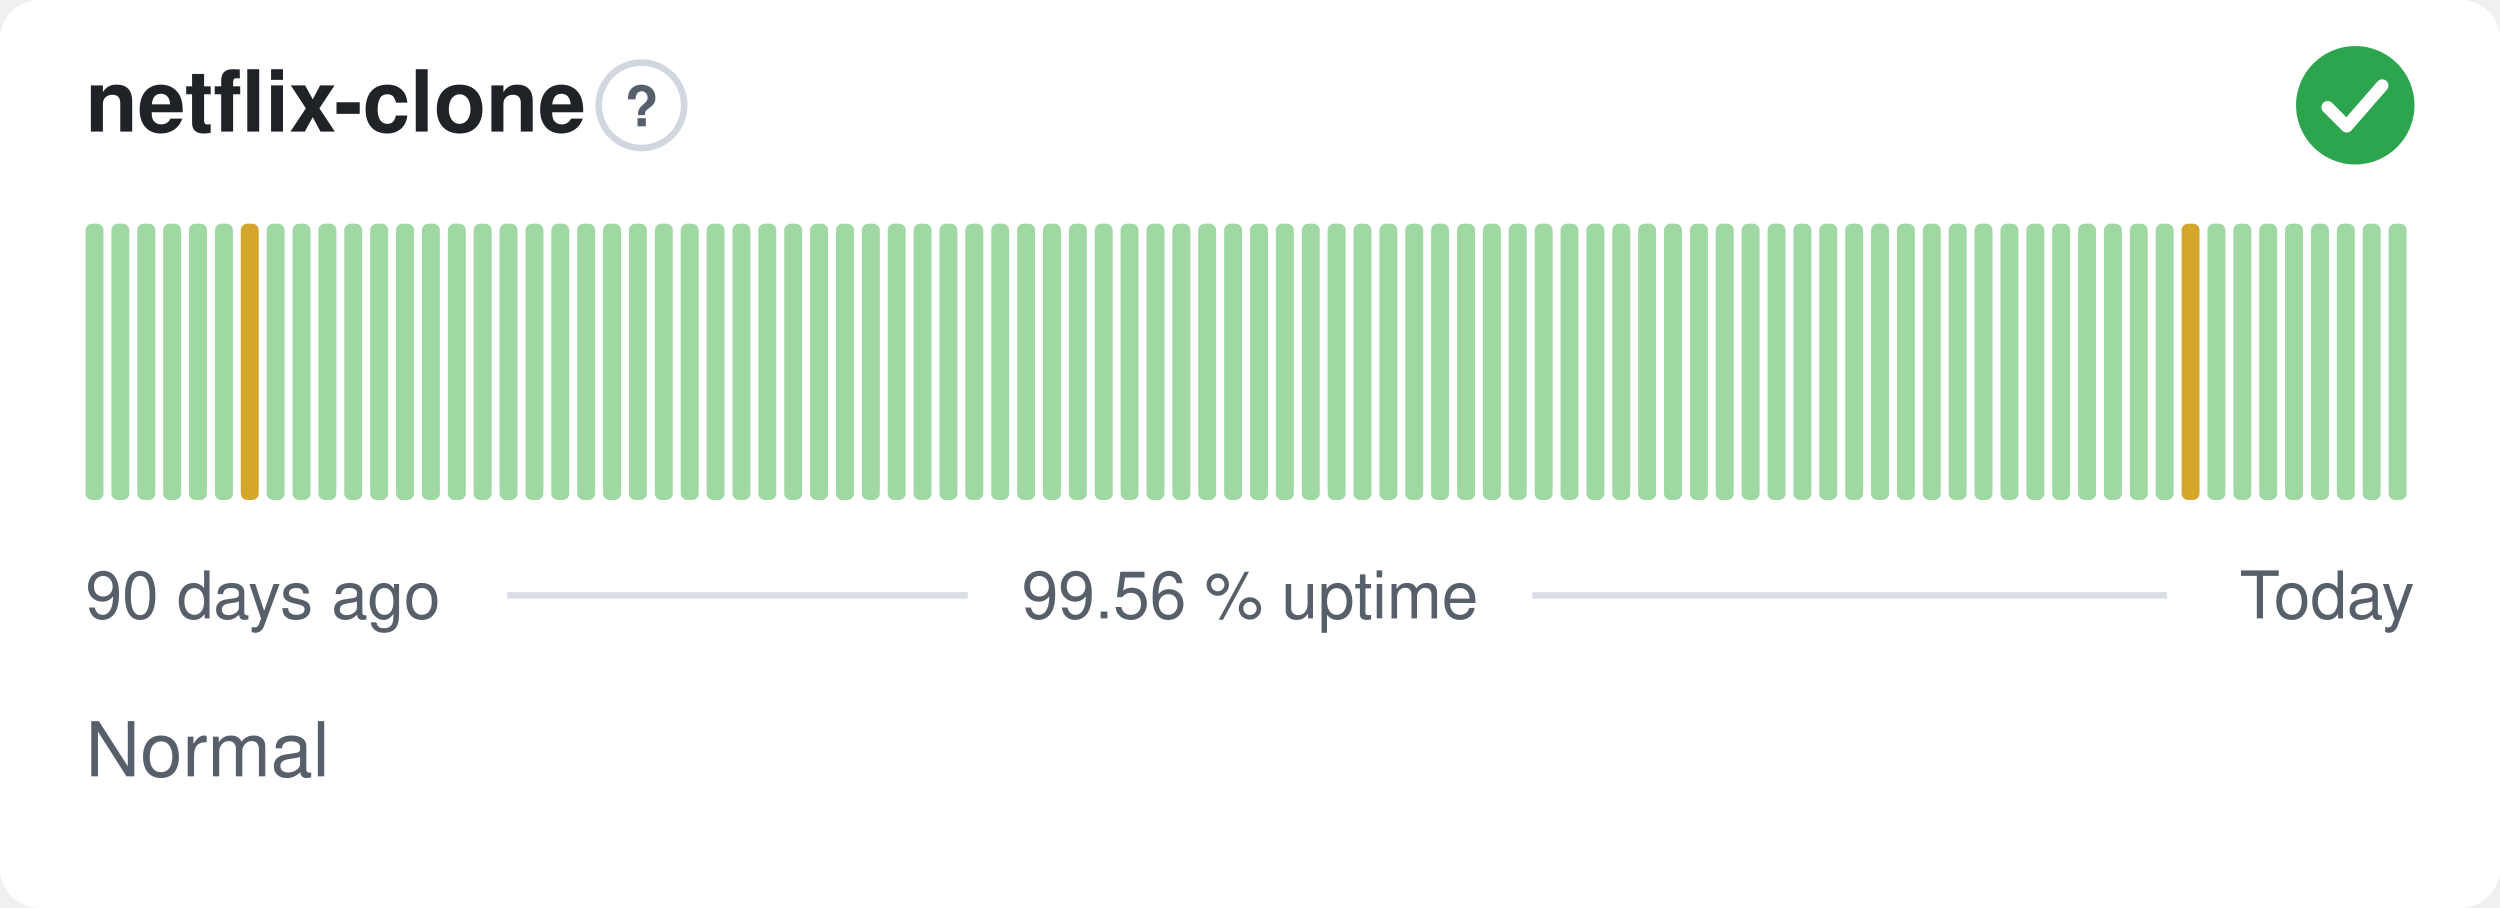
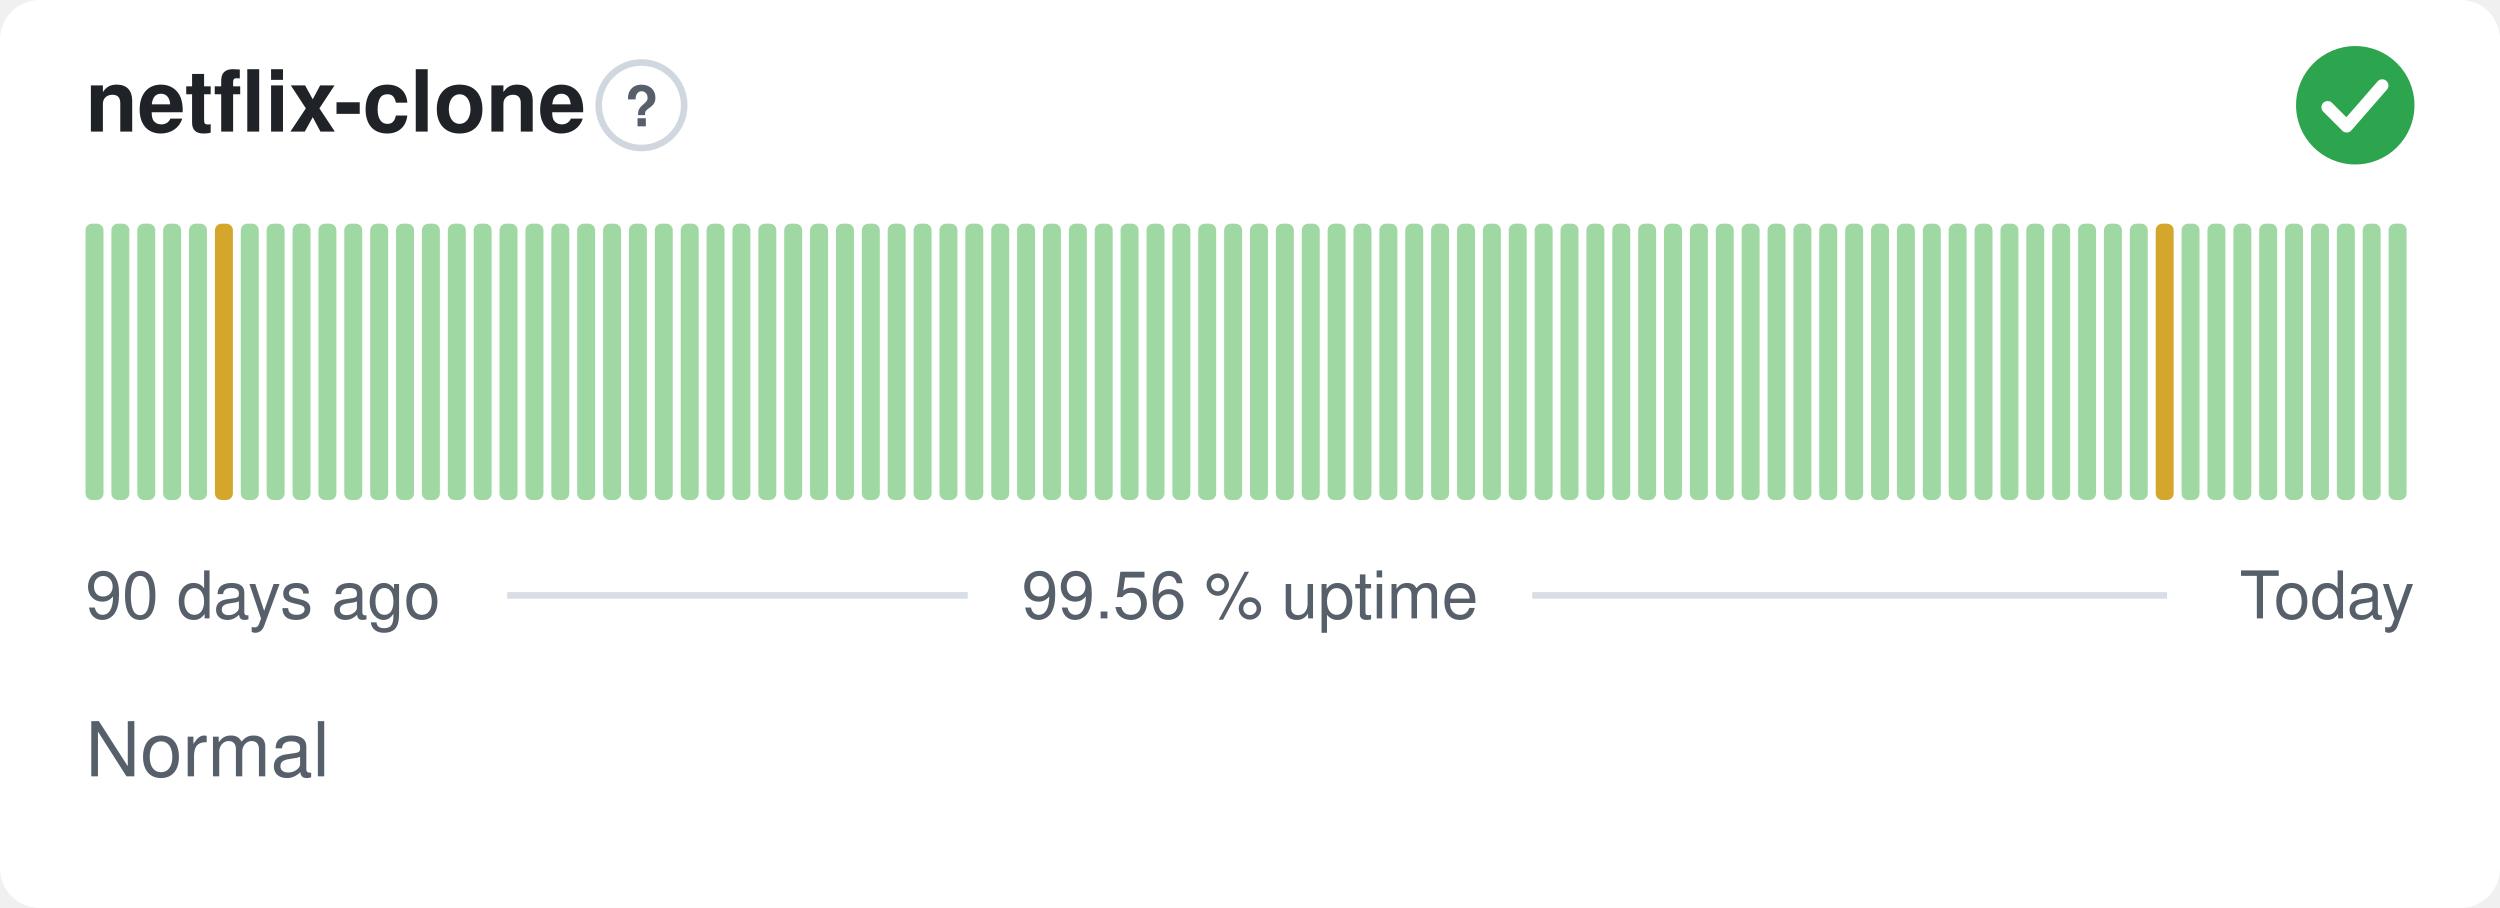
<svg xmlns="http://www.w3.org/2000/svg" width="380" height="138" viewBox="0 0 380 138" role="img" aria-label="netflix-clone: Normal, 99.56 % uptime over the last 90 days" font-family="-apple-system,BlinkMacSystemFont,'Segoe UI',Helvetica,Arial,sans-serif">
  <style>
    @media (prefers-color-scheme: dark) {
      .bg { fill: #0d1117 }
      .title { fill: #e6edf3 }
      .muted { fill: #8b949e }
      .hint { stroke: #30363d }
      .rule { stroke: #30363d }
      .nodata { fill: #21262d }
    }
  </style>
  <rect class="bg" width="380" height="138" rx="6" fill="#ffffff" />
  <text class="title" x="13" y="20" font-size="13" font-weight="600" fill="#1f2328">netflix-clone</text>
  <circle class="hint" cx="97.5" cy="16" r="6.5" fill="none" stroke="#d0d7de" stroke-width="1" />
  <text class="muted" x="97.5" y="19.2" text-anchor="middle" font-size="8.5" font-weight="700" fill="#57606a">?</text>
  <circle cx="358" cy="16" r="9" fill="#2da44e" />
  <path d="M353.80 16.30l2.90 2.90 5.40 -6.20" fill="none" stroke="#fff" stroke-width="1.89" stroke-linecap="round" stroke-linejoin="round" />
  <rect x="13.00" y="34.00" width="2.73" height="42.00" rx="1" fill="#9fd8a3" />
  <rect x="16.93" y="34.00" width="2.73" height="42.00" rx="1" fill="#9fd8a3" />
  <rect x="20.87" y="34.00" width="2.73" height="42.00" rx="1" fill="#9fd8a3" />
  <rect x="24.80" y="34.00" width="2.73" height="42.00" rx="1" fill="#9fd8a3" />
  <rect x="28.73" y="34.00" width="2.73" height="42.00" rx="1" fill="#9fd8a3" />
-   <rect x="32.67" y="34.00" width="2.73" height="42.00" rx="1" fill="#9fd8a3" />
-   <rect x="36.60" y="34.00" width="2.73" height="42.00" rx="1" fill="#d4a72c" />
+   <rect x="32.67" y="34.00" width="2.73" height="42.00" rx="1" fill="#d4a72c" />
+   <rect x="36.60" y="34.00" width="2.73" height="42.00" rx="1" fill="#9fd8a3" />
  <rect x="40.53" y="34.00" width="2.73" height="42.00" rx="1" fill="#9fd8a3" />
  <rect x="44.47" y="34.00" width="2.73" height="42.00" rx="1" fill="#9fd8a3" />
  <rect x="48.40" y="34.00" width="2.73" height="42.00" rx="1" fill="#9fd8a3" />
  <rect x="52.33" y="34.00" width="2.73" height="42.00" rx="1" fill="#9fd8a3" />
  <rect x="56.27" y="34.00" width="2.73" height="42.00" rx="1" fill="#9fd8a3" />
  <rect x="60.20" y="34.00" width="2.73" height="42.00" rx="1" fill="#9fd8a3" />
  <rect x="64.13" y="34.00" width="2.73" height="42.00" rx="1" fill="#9fd8a3" />
  <rect x="68.07" y="34.00" width="2.73" height="42.00" rx="1" fill="#9fd8a3" />
  <rect x="72.00" y="34.00" width="2.73" height="42.00" rx="1" fill="#9fd8a3" />
  <rect x="75.93" y="34.00" width="2.73" height="42.00" rx="1" fill="#9fd8a3" />
  <rect x="79.87" y="34.00" width="2.73" height="42.00" rx="1" fill="#9fd8a3" />
  <rect x="83.80" y="34.00" width="2.73" height="42.00" rx="1" fill="#9fd8a3" />
  <rect x="87.73" y="34.00" width="2.73" height="42.00" rx="1" fill="#9fd8a3" />
  <rect x="91.67" y="34.00" width="2.73" height="42.00" rx="1" fill="#9fd8a3" />
  <rect x="95.60" y="34.00" width="2.73" height="42.00" rx="1" fill="#9fd8a3" />
  <rect x="99.53" y="34.00" width="2.73" height="42.00" rx="1" fill="#9fd8a3" />
  <rect x="103.47" y="34.00" width="2.73" height="42.00" rx="1" fill="#9fd8a3" />
  <rect x="107.40" y="34.00" width="2.73" height="42.00" rx="1" fill="#9fd8a3" />
  <rect x="111.33" y="34.00" width="2.73" height="42.00" rx="1" fill="#9fd8a3" />
  <rect x="115.27" y="34.00" width="2.73" height="42.00" rx="1" fill="#9fd8a3" />
  <rect x="119.20" y="34.00" width="2.73" height="42.00" rx="1" fill="#9fd8a3" />
  <rect x="123.13" y="34.00" width="2.73" height="42.00" rx="1" fill="#9fd8a3" />
  <rect x="127.07" y="34.00" width="2.73" height="42.00" rx="1" fill="#9fd8a3" />
  <rect x="131.00" y="34.00" width="2.73" height="42.00" rx="1" fill="#9fd8a3" />
  <rect x="134.93" y="34.00" width="2.73" height="42.00" rx="1" fill="#9fd8a3" />
  <rect x="138.87" y="34.00" width="2.73" height="42.00" rx="1" fill="#9fd8a3" />
  <rect x="142.80" y="34.00" width="2.73" height="42.00" rx="1" fill="#9fd8a3" />
  <rect x="146.73" y="34.00" width="2.73" height="42.00" rx="1" fill="#9fd8a3" />
  <rect x="150.67" y="34.00" width="2.73" height="42.00" rx="1" fill="#9fd8a3" />
  <rect x="154.60" y="34.00" width="2.73" height="42.00" rx="1" fill="#9fd8a3" />
  <rect x="158.53" y="34.00" width="2.73" height="42.00" rx="1" fill="#9fd8a3" />
  <rect x="162.47" y="34.00" width="2.73" height="42.00" rx="1" fill="#9fd8a3" />
  <rect x="166.40" y="34.00" width="2.73" height="42.00" rx="1" fill="#9fd8a3" />
  <rect x="170.33" y="34.00" width="2.73" height="42.00" rx="1" fill="#9fd8a3" />
  <rect x="174.27" y="34.00" width="2.73" height="42.00" rx="1" fill="#9fd8a3" />
  <rect x="178.20" y="34.00" width="2.73" height="42.00" rx="1" fill="#9fd8a3" />
  <rect x="182.13" y="34.00" width="2.73" height="42.00" rx="1" fill="#9fd8a3" />
  <rect x="186.07" y="34.00" width="2.73" height="42.00" rx="1" fill="#9fd8a3" />
  <rect x="190.00" y="34.00" width="2.73" height="42.00" rx="1" fill="#9fd8a3" />
  <rect x="193.93" y="34.00" width="2.73" height="42.00" rx="1" fill="#9fd8a3" />
  <rect x="197.87" y="34.00" width="2.73" height="42.00" rx="1" fill="#9fd8a3" />
  <rect x="201.80" y="34.00" width="2.73" height="42.00" rx="1" fill="#9fd8a3" />
  <rect x="205.73" y="34.00" width="2.73" height="42.00" rx="1" fill="#9fd8a3" />
  <rect x="209.67" y="34.00" width="2.73" height="42.00" rx="1" fill="#9fd8a3" />
  <rect x="213.60" y="34.00" width="2.73" height="42.00" rx="1" fill="#9fd8a3" />
  <rect x="217.53" y="34.00" width="2.73" height="42.00" rx="1" fill="#9fd8a3" />
  <rect x="221.47" y="34.00" width="2.73" height="42.00" rx="1" fill="#9fd8a3" />
  <rect x="225.40" y="34.00" width="2.73" height="42.00" rx="1" fill="#9fd8a3" />
  <rect x="229.33" y="34.00" width="2.73" height="42.00" rx="1" fill="#9fd8a3" />
  <rect x="233.27" y="34.00" width="2.73" height="42.00" rx="1" fill="#9fd8a3" />
  <rect x="237.20" y="34.00" width="2.73" height="42.00" rx="1" fill="#9fd8a3" />
  <rect x="241.13" y="34.00" width="2.73" height="42.00" rx="1" fill="#9fd8a3" />
  <rect x="245.07" y="34.00" width="2.73" height="42.00" rx="1" fill="#9fd8a3" />
  <rect x="249.00" y="34.00" width="2.73" height="42.00" rx="1" fill="#9fd8a3" />
  <rect x="252.93" y="34.00" width="2.73" height="42.00" rx="1" fill="#9fd8a3" />
  <rect x="256.87" y="34.00" width="2.73" height="42.00" rx="1" fill="#9fd8a3" />
  <rect x="260.80" y="34.00" width="2.73" height="42.00" rx="1" fill="#9fd8a3" />
  <rect x="264.73" y="34.00" width="2.73" height="42.00" rx="1" fill="#9fd8a3" />
  <rect x="268.67" y="34.00" width="2.73" height="42.00" rx="1" fill="#9fd8a3" />
  <rect x="272.60" y="34.00" width="2.73" height="42.00" rx="1" fill="#9fd8a3" />
  <rect x="276.53" y="34.00" width="2.73" height="42.00" rx="1" fill="#9fd8a3" />
  <rect x="280.47" y="34.00" width="2.73" height="42.00" rx="1" fill="#9fd8a3" />
  <rect x="284.40" y="34.00" width="2.73" height="42.00" rx="1" fill="#9fd8a3" />
  <rect x="288.33" y="34.00" width="2.73" height="42.00" rx="1" fill="#9fd8a3" />
  <rect x="292.27" y="34.00" width="2.73" height="42.00" rx="1" fill="#9fd8a3" />
  <rect x="296.20" y="34.00" width="2.73" height="42.00" rx="1" fill="#9fd8a3" />
  <rect x="300.13" y="34.00" width="2.73" height="42.00" rx="1" fill="#9fd8a3" />
  <rect x="304.07" y="34.00" width="2.73" height="42.00" rx="1" fill="#9fd8a3" />
  <rect x="308.00" y="34.00" width="2.73" height="42.00" rx="1" fill="#9fd8a3" />
  <rect x="311.93" y="34.00" width="2.73" height="42.00" rx="1" fill="#9fd8a3" />
  <rect x="315.87" y="34.00" width="2.73" height="42.00" rx="1" fill="#9fd8a3" />
  <rect x="319.80" y="34.00" width="2.73" height="42.00" rx="1" fill="#9fd8a3" />
  <rect x="323.73" y="34.00" width="2.73" height="42.00" rx="1" fill="#9fd8a3" />
-   <rect x="327.67" y="34.00" width="2.73" height="42.00" rx="1" fill="#9fd8a3" />
-   <rect x="331.60" y="34.00" width="2.73" height="42.00" rx="1" fill="#d4a72c" />
+   <rect x="327.67" y="34.00" width="2.73" height="42.00" rx="1" fill="#d4a72c" />
+   <rect x="331.60" y="34.00" width="2.73" height="42.00" rx="1" fill="#9fd8a3" />
  <rect x="335.53" y="34.00" width="2.73" height="42.00" rx="1" fill="#9fd8a3" />
  <rect x="339.47" y="34.00" width="2.73" height="42.00" rx="1" fill="#9fd8a3" />
  <rect x="343.40" y="34.00" width="2.73" height="42.00" rx="1" fill="#9fd8a3" />
  <rect x="347.33" y="34.00" width="2.73" height="42.00" rx="1" fill="#9fd8a3" />
  <rect x="351.27" y="34.00" width="2.73" height="42.00" rx="1" fill="#9fd8a3" />
  <rect x="355.20" y="34.00" width="2.73" height="42.00" rx="1" fill="#9fd8a3" />
  <rect x="359.13" y="34.00" width="2.73" height="42.00" rx="1" fill="#9fd8a3" />
  <rect x="363.07" y="34.00" width="2.73" height="42.00" rx="1" fill="#9fd8a3" />
  <text class="muted" x="13" y="94" font-size="10" fill="#57606a">90 days ago</text>
  <text class="muted" x="190" y="94" text-anchor="middle" font-size="10" fill="#57606a">99.56 % uptime</text>
  <text class="muted" x="367" y="94" text-anchor="end" font-size="10" fill="#57606a">Today</text>
  <line class="rule" x1="77.1" y1="90.5" x2="147.1" y2="90.5" stroke="#d8dee4" stroke-width="1" />
  <line class="rule" x1="232.9" y1="90.5" x2="329.4" y2="90.5" stroke="#d8dee4" stroke-width="1" />
  <text class="muted" x="13" y="118" font-size="11.5" fill="#57606a">Normal</text>
</svg>
